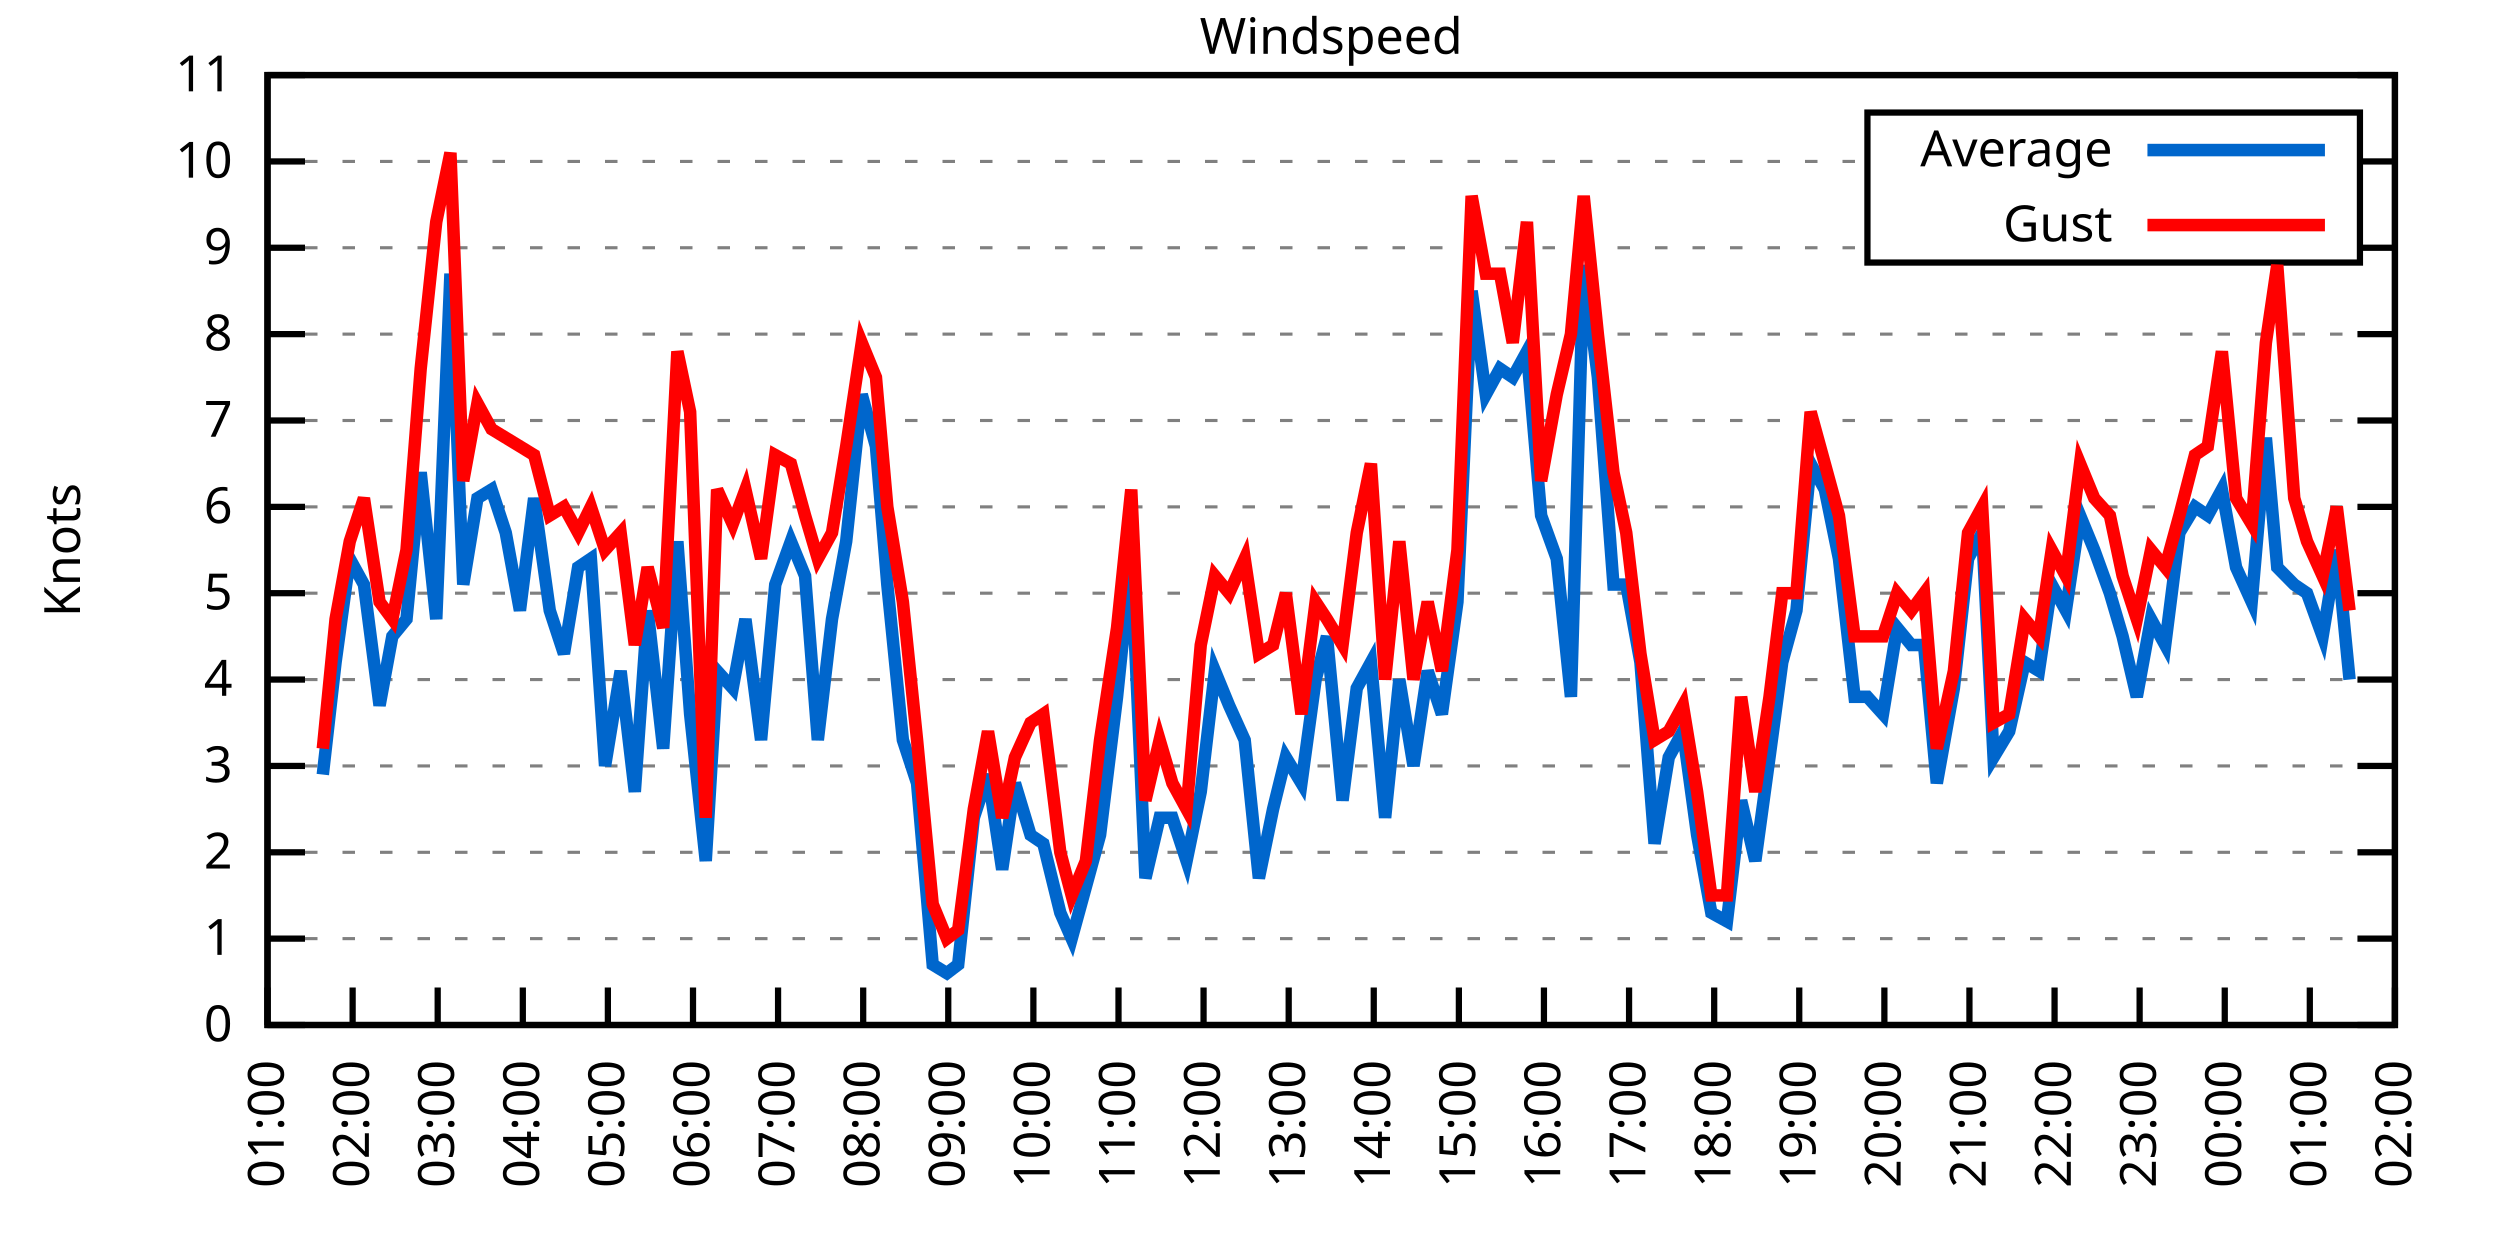
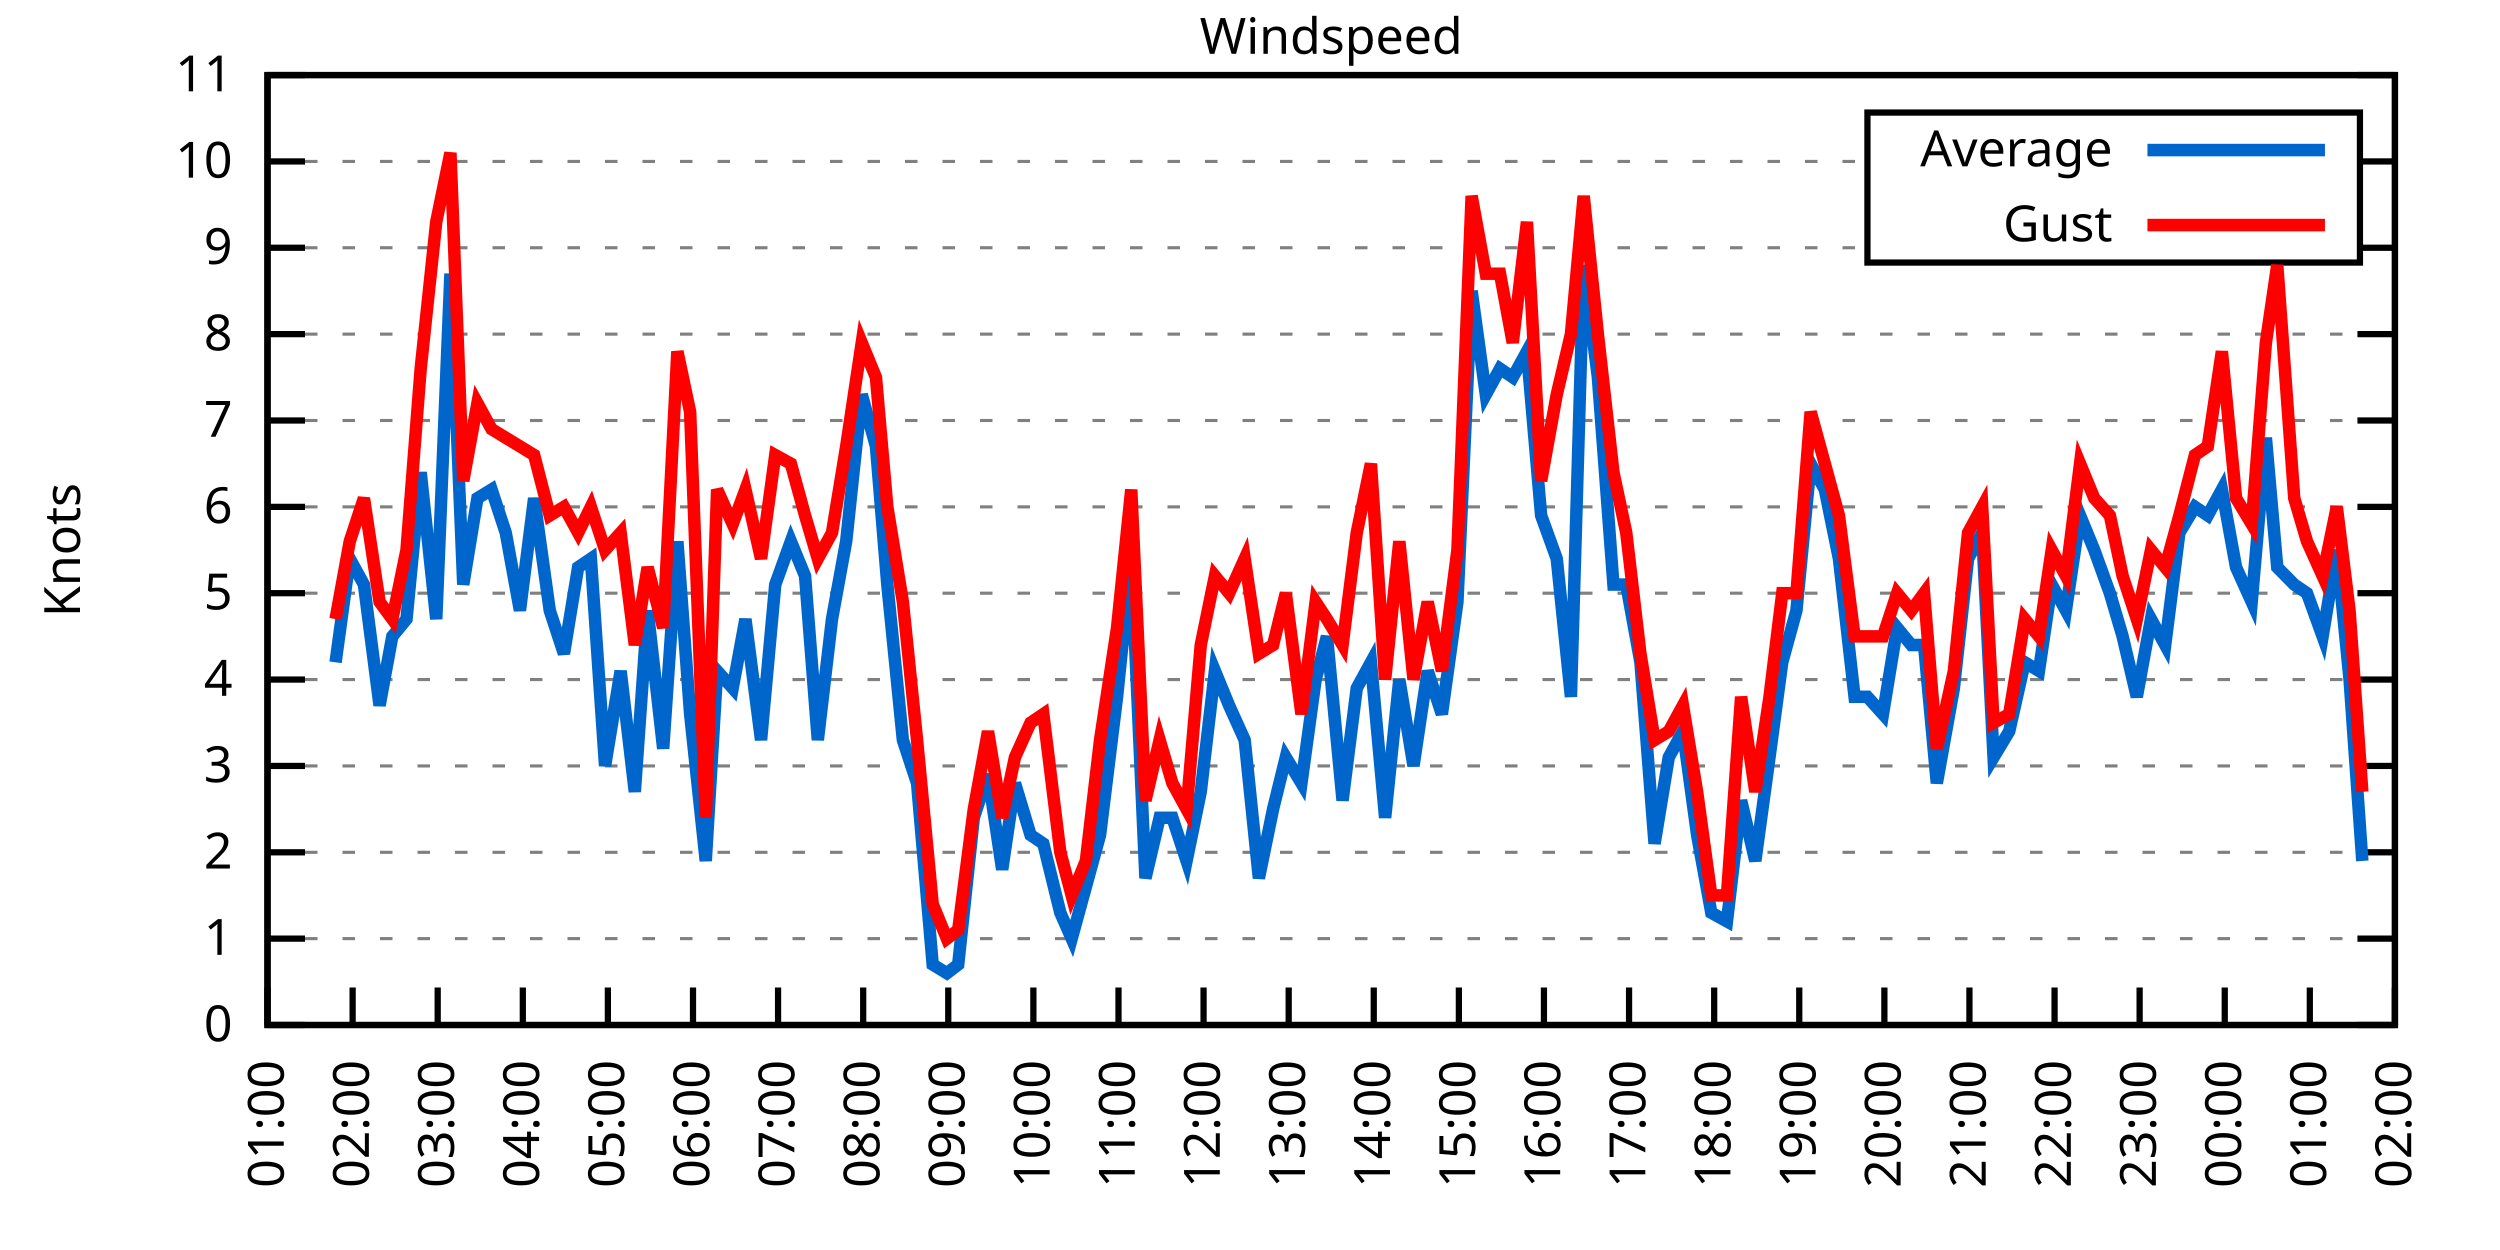
<svg xmlns="http://www.w3.org/2000/svg" xmlns:xlink="http://www.w3.org/1999/xlink" width="400" height="200" viewBox="0 0 400 200">
  <g id="gnuplot_canvas">
    <rect x="0" y="0" width="400" height="200" fill="none" />
    <defs>
      <circle id="gpDot" r="0.5" stroke-width="0.5" stroke="currentColor" />
      <path id="gpPt0" stroke-width="0.333" stroke="currentColor" d="M-1,0 h2 M0,-1 v2" />
      <path id="gpPt1" stroke-width="0.333" stroke="currentColor" d="M-1,-1 L1,1 M1,-1 L-1,1" />
      <path id="gpPt2" stroke-width="0.333" stroke="currentColor" d="M-1,0 L1,0 M0,-1 L0,1 M-1,-1 L1,1 M-1,1 L1,-1" />
      <rect id="gpPt3" stroke-width="0.333" stroke="currentColor" x="-1" y="-1" width="2" height="2" />
      <rect id="gpPt4" stroke-width="0.333" stroke="currentColor" fill="currentColor" x="-1" y="-1" width="2" height="2" />
      <circle id="gpPt5" stroke-width="0.333" stroke="currentColor" cx="0" cy="0" r="1" />
      <use xlink:href="#gpPt5" id="gpPt6" fill="currentColor" stroke="none" />
      <path id="gpPt7" stroke-width="0.333" stroke="currentColor" d="M0,-1.33 L-1.33,0.67 L1.33,0.67 z" />
      <use xlink:href="#gpPt7" id="gpPt8" fill="currentColor" stroke="none" />
      <use xlink:href="#gpPt7" id="gpPt9" stroke="currentColor" transform="rotate(180)" />
      <use xlink:href="#gpPt9" id="gpPt10" fill="currentColor" stroke="none" />
      <use xlink:href="#gpPt3" id="gpPt11" stroke="currentColor" transform="rotate(45)" />
      <use xlink:href="#gpPt11" id="gpPt12" fill="currentColor" stroke="none" />
      <path id="gpPt13" stroke-width="0.333" stroke="currentColor" d="M0,1.330 L1.265,0.411 L0.782,-1.067 L-0.782,-1.076 L-1.265,0.411 z" />
      <use xlink:href="#gpPt13" id="gpPt14" fill="currentColor" stroke="none" />
      <filter id="textbox" filterUnits="objectBoundingBox" x="0" y="0" height="1" width="1">
        <feFlood flood-color="white" flood-opacity="1" result="bgnd" />
        <feComposite in="SourceGraphic" in2="bgnd" operator="atop" />
      </filter>
      <filter id="greybox" filterUnits="objectBoundingBox" x="0" y="0" height="1" width="1">
        <feFlood flood-color="lightgrey" flood-opacity="1" result="grey" />
        <feComposite in="SourceGraphic" in2="grey" operator="atop" />
      </filter>
    </defs>
    <g fill="none" color="white" stroke="currentColor" stroke-width="1.00" stroke-linecap="butt" stroke-linejoin="miter">
</g>
    <g fill="none" color="black" stroke="currentColor" stroke-width="1.00" stroke-linecap="butt" stroke-linejoin="miter">
      <g stroke="none" shape-rendering="crispEdges">
        <polygon fill="rgb(255, 255, 255)" points="42.80,164.00 383.18,164.00 383.18,12.02 42.80,12.02 " />
      </g>
    </g>
    <g fill="none" color="black" stroke="currentColor" stroke-width="1.00" stroke-linecap="butt" stroke-linejoin="miter">
</g>
    <g fill="none" color="black" stroke="black" stroke-width="0.50" stroke-linecap="butt" stroke-linejoin="miter">
</g>
    <g fill="none" color="gray" stroke="currentColor" stroke-width="0.50" stroke-linecap="butt" stroke-linejoin="miter">
      <path stroke="gray" stroke-dasharray="2,4" class="gridline" d="M42.80,164.00 L383.19,164.00  " />
    </g>
    <g fill="none" color="gray" stroke="gray" stroke-width="1.00" stroke-linecap="butt" stroke-linejoin="miter">
</g>
    <g fill="none" color="black" stroke="currentColor" stroke-width="1.00" stroke-linecap="butt" stroke-linejoin="miter">
      <path stroke="black" d="M42.80,164.00 L48.80,164.00 M383.19,164.00 L377.19,164.00  " />
      <g transform="translate(37.20,166.60)" stroke="none" fill="black" font-family="Sans" font-size="8.00" text-anchor="end">
        <text>
          <tspan font-family="Sans"> 0</tspan>
        </text>
      </g>
    </g>
    <g fill="none" color="black" stroke="currentColor" stroke-width="1.00" stroke-linecap="butt" stroke-linejoin="miter">
</g>
    <g fill="none" color="black" stroke="black" stroke-width="0.50" stroke-linecap="butt" stroke-linejoin="miter">
</g>
    <g fill="none" color="gray" stroke="currentColor" stroke-width="0.50" stroke-linecap="butt" stroke-linejoin="miter">
      <path stroke="gray" stroke-dasharray="2,4" class="gridline" d="M42.80,150.18 L383.19,150.18  " />
    </g>
    <g fill="none" color="gray" stroke="gray" stroke-width="1.00" stroke-linecap="butt" stroke-linejoin="miter">
</g>
    <g fill="none" color="black" stroke="currentColor" stroke-width="1.00" stroke-linecap="butt" stroke-linejoin="miter">
      <path stroke="black" d="M42.80,150.18 L48.80,150.18 M383.19,150.18 L377.19,150.18  " />
      <g transform="translate(37.20,152.78)" stroke="none" fill="black" font-family="Sans" font-size="8.00" text-anchor="end">
        <text>
          <tspan font-family="Sans"> 1</tspan>
        </text>
      </g>
    </g>
    <g fill="none" color="black" stroke="currentColor" stroke-width="1.00" stroke-linecap="butt" stroke-linejoin="miter">
</g>
    <g fill="none" color="black" stroke="black" stroke-width="0.50" stroke-linecap="butt" stroke-linejoin="miter">
</g>
    <g fill="none" color="gray" stroke="currentColor" stroke-width="0.50" stroke-linecap="butt" stroke-linejoin="miter">
      <path stroke="gray" stroke-dasharray="2,4" class="gridline" d="M42.80,136.37 L383.19,136.37  " />
    </g>
    <g fill="none" color="gray" stroke="gray" stroke-width="1.00" stroke-linecap="butt" stroke-linejoin="miter">
</g>
    <g fill="none" color="black" stroke="currentColor" stroke-width="1.00" stroke-linecap="butt" stroke-linejoin="miter">
      <path stroke="black" d="M42.80,136.37 L48.80,136.37 M383.19,136.37 L377.19,136.37  " />
      <g transform="translate(37.20,138.97)" stroke="none" fill="black" font-family="Sans" font-size="8.00" text-anchor="end">
        <text>
          <tspan font-family="Sans"> 2</tspan>
        </text>
      </g>
    </g>
    <g fill="none" color="black" stroke="currentColor" stroke-width="1.00" stroke-linecap="butt" stroke-linejoin="miter">
</g>
    <g fill="none" color="black" stroke="black" stroke-width="0.50" stroke-linecap="butt" stroke-linejoin="miter">
</g>
    <g fill="none" color="gray" stroke="currentColor" stroke-width="0.50" stroke-linecap="butt" stroke-linejoin="miter">
      <path stroke="gray" stroke-dasharray="2,4" class="gridline" d="M42.80,122.55 L383.19,122.55  " />
    </g>
    <g fill="none" color="gray" stroke="gray" stroke-width="1.00" stroke-linecap="butt" stroke-linejoin="miter">
</g>
    <g fill="none" color="black" stroke="currentColor" stroke-width="1.00" stroke-linecap="butt" stroke-linejoin="miter">
      <path stroke="black" d="M42.80,122.55 L48.80,122.55 M383.19,122.55 L377.19,122.55  " />
      <g transform="translate(37.20,125.15)" stroke="none" fill="black" font-family="Sans" font-size="8.00" text-anchor="end">
        <text>
          <tspan font-family="Sans"> 3</tspan>
        </text>
      </g>
    </g>
    <g fill="none" color="black" stroke="currentColor" stroke-width="1.00" stroke-linecap="butt" stroke-linejoin="miter">
</g>
    <g fill="none" color="black" stroke="black" stroke-width="0.50" stroke-linecap="butt" stroke-linejoin="miter">
</g>
    <g fill="none" color="gray" stroke="currentColor" stroke-width="0.50" stroke-linecap="butt" stroke-linejoin="miter">
      <path stroke="gray" stroke-dasharray="2,4" class="gridline" d="M42.80,108.73 L383.19,108.73  " />
    </g>
    <g fill="none" color="gray" stroke="gray" stroke-width="1.00" stroke-linecap="butt" stroke-linejoin="miter">
</g>
    <g fill="none" color="black" stroke="currentColor" stroke-width="1.00" stroke-linecap="butt" stroke-linejoin="miter">
      <path stroke="black" d="M42.80,108.73 L48.80,108.73 M383.19,108.73 L377.19,108.73  " />
      <g transform="translate(37.20,111.33)" stroke="none" fill="black" font-family="Sans" font-size="8.00" text-anchor="end">
        <text>
          <tspan font-family="Sans"> 4</tspan>
        </text>
      </g>
    </g>
    <g fill="none" color="black" stroke="currentColor" stroke-width="1.00" stroke-linecap="butt" stroke-linejoin="miter">
</g>
    <g fill="none" color="black" stroke="black" stroke-width="0.50" stroke-linecap="butt" stroke-linejoin="miter">
</g>
    <g fill="none" color="gray" stroke="currentColor" stroke-width="0.50" stroke-linecap="butt" stroke-linejoin="miter">
      <path stroke="gray" stroke-dasharray="2,4" class="gridline" d="M42.80,94.91 L383.19,94.91  " />
    </g>
    <g fill="none" color="gray" stroke="gray" stroke-width="1.00" stroke-linecap="butt" stroke-linejoin="miter">
</g>
    <g fill="none" color="black" stroke="currentColor" stroke-width="1.00" stroke-linecap="butt" stroke-linejoin="miter">
      <path stroke="black" d="M42.80,94.91 L48.80,94.91 M383.19,94.91 L377.19,94.91  " />
      <g transform="translate(37.20,97.51)" stroke="none" fill="black" font-family="Sans" font-size="8.00" text-anchor="end">
        <text>
          <tspan font-family="Sans"> 5</tspan>
        </text>
      </g>
    </g>
    <g fill="none" color="black" stroke="currentColor" stroke-width="1.00" stroke-linecap="butt" stroke-linejoin="miter">
</g>
    <g fill="none" color="black" stroke="black" stroke-width="0.50" stroke-linecap="butt" stroke-linejoin="miter">
</g>
    <g fill="none" color="gray" stroke="currentColor" stroke-width="0.50" stroke-linecap="butt" stroke-linejoin="miter">
      <path stroke="gray" stroke-dasharray="2,4" class="gridline" d="M42.80,81.10 L383.19,81.10  " />
    </g>
    <g fill="none" color="gray" stroke="gray" stroke-width="1.00" stroke-linecap="butt" stroke-linejoin="miter">
</g>
    <g fill="none" color="black" stroke="currentColor" stroke-width="1.00" stroke-linecap="butt" stroke-linejoin="miter">
      <path stroke="black" d="M42.80,81.10 L48.80,81.10 M383.19,81.10 L377.19,81.10  " />
      <g transform="translate(37.20,83.70)" stroke="none" fill="black" font-family="Sans" font-size="8.00" text-anchor="end">
        <text>
          <tspan font-family="Sans"> 6</tspan>
        </text>
      </g>
    </g>
    <g fill="none" color="black" stroke="currentColor" stroke-width="1.00" stroke-linecap="butt" stroke-linejoin="miter">
</g>
    <g fill="none" color="black" stroke="black" stroke-width="0.50" stroke-linecap="butt" stroke-linejoin="miter">
</g>
    <g fill="none" color="gray" stroke="currentColor" stroke-width="0.50" stroke-linecap="butt" stroke-linejoin="miter">
      <path stroke="gray" stroke-dasharray="2,4" class="gridline" d="M42.80,67.28 L383.19,67.28  " />
    </g>
    <g fill="none" color="gray" stroke="gray" stroke-width="1.00" stroke-linecap="butt" stroke-linejoin="miter">
</g>
    <g fill="none" color="black" stroke="currentColor" stroke-width="1.00" stroke-linecap="butt" stroke-linejoin="miter">
      <path stroke="black" d="M42.80,67.28 L48.80,67.28 M383.19,67.28 L377.19,67.28  " />
      <g transform="translate(37.20,69.88)" stroke="none" fill="black" font-family="Sans" font-size="8.00" text-anchor="end">
        <text>
          <tspan font-family="Sans"> 7</tspan>
        </text>
      </g>
    </g>
    <g fill="none" color="black" stroke="currentColor" stroke-width="1.00" stroke-linecap="butt" stroke-linejoin="miter">
</g>
    <g fill="none" color="black" stroke="black" stroke-width="0.50" stroke-linecap="butt" stroke-linejoin="miter">
</g>
    <g fill="none" color="gray" stroke="currentColor" stroke-width="0.50" stroke-linecap="butt" stroke-linejoin="miter">
      <path stroke="gray" stroke-dasharray="2,4" class="gridline" d="M42.80,53.46 L383.19,53.46  " />
    </g>
    <g fill="none" color="gray" stroke="gray" stroke-width="1.00" stroke-linecap="butt" stroke-linejoin="miter">
</g>
    <g fill="none" color="black" stroke="currentColor" stroke-width="1.00" stroke-linecap="butt" stroke-linejoin="miter">
      <path stroke="black" d="M42.80,53.46 L48.80,53.46 M383.19,53.46 L377.19,53.46  " />
      <g transform="translate(37.20,56.06)" stroke="none" fill="black" font-family="Sans" font-size="8.00" text-anchor="end">
        <text>
          <tspan font-family="Sans"> 8</tspan>
        </text>
      </g>
    </g>
    <g fill="none" color="black" stroke="currentColor" stroke-width="1.00" stroke-linecap="butt" stroke-linejoin="miter">
</g>
    <g fill="none" color="black" stroke="black" stroke-width="0.50" stroke-linecap="butt" stroke-linejoin="miter">
</g>
    <g fill="none" color="gray" stroke="currentColor" stroke-width="0.50" stroke-linecap="butt" stroke-linejoin="miter">
      <path stroke="gray" stroke-dasharray="2,4" class="gridline" d="M42.80,39.64 L298.79,39.64 M377.59,39.64 L383.19,39.64  " />
    </g>
    <g fill="none" color="gray" stroke="gray" stroke-width="1.00" stroke-linecap="butt" stroke-linejoin="miter">
</g>
    <g fill="none" color="black" stroke="currentColor" stroke-width="1.00" stroke-linecap="butt" stroke-linejoin="miter">
      <path stroke="black" d="M42.80,39.64 L48.80,39.64 M383.19,39.64 L377.19,39.64  " />
      <g transform="translate(37.20,42.24)" stroke="none" fill="black" font-family="Sans" font-size="8.00" text-anchor="end">
        <text>
          <tspan font-family="Sans"> 9</tspan>
        </text>
      </g>
    </g>
    <g fill="none" color="black" stroke="currentColor" stroke-width="1.00" stroke-linecap="butt" stroke-linejoin="miter">
</g>
    <g fill="none" color="black" stroke="black" stroke-width="0.50" stroke-linecap="butt" stroke-linejoin="miter">
</g>
    <g fill="none" color="gray" stroke="currentColor" stroke-width="0.50" stroke-linecap="butt" stroke-linejoin="miter">
      <path stroke="gray" stroke-dasharray="2,4" class="gridline" d="M42.80,25.83 L298.79,25.83 M377.59,25.83 L383.19,25.83  " />
    </g>
    <g fill="none" color="gray" stroke="gray" stroke-width="1.00" stroke-linecap="butt" stroke-linejoin="miter">
</g>
    <g fill="none" color="black" stroke="currentColor" stroke-width="1.00" stroke-linecap="butt" stroke-linejoin="miter">
      <path stroke="black" d="M42.80,25.83 L48.80,25.83 M383.19,25.83 L377.19,25.83  " />
      <g transform="translate(37.20,28.43)" stroke="none" fill="black" font-family="Sans" font-size="8.00" text-anchor="end">
        <text>
          <tspan font-family="Sans"> 10</tspan>
        </text>
      </g>
    </g>
    <g fill="none" color="black" stroke="currentColor" stroke-width="1.00" stroke-linecap="butt" stroke-linejoin="miter">
</g>
    <g fill="none" color="black" stroke="black" stroke-width="0.50" stroke-linecap="butt" stroke-linejoin="miter">
</g>
    <g fill="none" color="gray" stroke="currentColor" stroke-width="0.50" stroke-linecap="butt" stroke-linejoin="miter">
      <path stroke="gray" stroke-dasharray="2,4" class="gridline" d="M42.80,12.01 L383.19,12.01  " />
    </g>
    <g fill="none" color="gray" stroke="gray" stroke-width="1.00" stroke-linecap="butt" stroke-linejoin="miter">
</g>
    <g fill="none" color="black" stroke="currentColor" stroke-width="1.00" stroke-linecap="butt" stroke-linejoin="miter">
      <path stroke="black" d="M42.80,12.01 L48.80,12.01 M383.19,12.01 L377.19,12.01  " />
      <g transform="translate(37.20,14.61)" stroke="none" fill="black" font-family="Sans" font-size="8.00" text-anchor="end">
        <text>
          <tspan font-family="Sans"> 11</tspan>
        </text>
      </g>
    </g>
    <g fill="none" color="black" stroke="currentColor" stroke-width="1.00" stroke-linecap="butt" stroke-linejoin="miter">
      <path stroke="black" d="M42.80,164.00 L42.80,158.00  " />
      <g transform="translate(45.40,169.60) rotate(270.00)" stroke="none" fill="black" font-family="Sans" font-size="8.00" text-anchor="end">
        <text>
          <tspan font-family="Sans">01:00</tspan>
        </text>
      </g>
    </g>
    <g fill="none" color="black" stroke="currentColor" stroke-width="1.00" stroke-linecap="butt" stroke-linejoin="miter">
      <path stroke="black" d="M56.42,164.00 L56.42,158.00  " />
      <g transform="translate(59.02,169.60) rotate(270.00)" stroke="none" fill="black" font-family="Sans" font-size="8.00" text-anchor="end">
        <text>
          <tspan font-family="Sans">02:00</tspan>
        </text>
      </g>
    </g>
    <g fill="none" color="black" stroke="currentColor" stroke-width="1.00" stroke-linecap="butt" stroke-linejoin="miter">
      <path stroke="black" d="M70.03,164.00 L70.03,158.00  " />
      <g transform="translate(72.63,169.60) rotate(270.00)" stroke="none" fill="black" font-family="Sans" font-size="8.00" text-anchor="end">
        <text>
          <tspan font-family="Sans">03:00</tspan>
        </text>
      </g>
    </g>
    <g fill="none" color="black" stroke="currentColor" stroke-width="1.00" stroke-linecap="butt" stroke-linejoin="miter">
      <path stroke="black" d="M83.65,164.00 L83.65,158.00  " />
      <g transform="translate(86.25,169.60) rotate(270.00)" stroke="none" fill="black" font-family="Sans" font-size="8.00" text-anchor="end">
        <text>
          <tspan font-family="Sans">04:00</tspan>
        </text>
      </g>
    </g>
    <g fill="none" color="black" stroke="currentColor" stroke-width="1.00" stroke-linecap="butt" stroke-linejoin="miter">
      <path stroke="black" d="M97.26,164.00 L97.26,158.00  " />
      <g transform="translate(99.86,169.60) rotate(270.00)" stroke="none" fill="black" font-family="Sans" font-size="8.00" text-anchor="end">
        <text>
          <tspan font-family="Sans">05:00</tspan>
        </text>
      </g>
    </g>
    <g fill="none" color="black" stroke="currentColor" stroke-width="1.00" stroke-linecap="butt" stroke-linejoin="miter">
      <path stroke="black" d="M110.88,164.00 L110.88,158.00  " />
      <g transform="translate(113.48,169.60) rotate(270.00)" stroke="none" fill="black" font-family="Sans" font-size="8.00" text-anchor="end">
        <text>
          <tspan font-family="Sans">06:00</tspan>
        </text>
      </g>
    </g>
    <g fill="none" color="black" stroke="currentColor" stroke-width="1.00" stroke-linecap="butt" stroke-linejoin="miter">
      <path stroke="black" d="M124.49,164.00 L124.49,158.00  " />
      <g transform="translate(127.09,169.60) rotate(270.00)" stroke="none" fill="black" font-family="Sans" font-size="8.00" text-anchor="end">
        <text>
          <tspan font-family="Sans">07:00</tspan>
        </text>
      </g>
    </g>
    <g fill="none" color="black" stroke="currentColor" stroke-width="1.00" stroke-linecap="butt" stroke-linejoin="miter">
      <path stroke="black" d="M138.11,164.00 L138.11,158.00  " />
      <g transform="translate(140.71,169.60) rotate(270.00)" stroke="none" fill="black" font-family="Sans" font-size="8.00" text-anchor="end">
        <text>
          <tspan font-family="Sans">08:00</tspan>
        </text>
      </g>
    </g>
    <g fill="none" color="black" stroke="currentColor" stroke-width="1.00" stroke-linecap="butt" stroke-linejoin="miter">
      <path stroke="black" d="M151.72,164.00 L151.72,158.00  " />
      <g transform="translate(154.32,169.60) rotate(270.00)" stroke="none" fill="black" font-family="Sans" font-size="8.00" text-anchor="end">
        <text>
          <tspan font-family="Sans">09:00</tspan>
        </text>
      </g>
    </g>
    <g fill="none" color="black" stroke="currentColor" stroke-width="1.00" stroke-linecap="butt" stroke-linejoin="miter">
      <path stroke="black" d="M165.34,164.00 L165.34,158.00  " />
      <g transform="translate(167.94,169.60) rotate(270.00)" stroke="none" fill="black" font-family="Sans" font-size="8.00" text-anchor="end">
        <text>
          <tspan font-family="Sans">10:00</tspan>
        </text>
      </g>
    </g>
    <g fill="none" color="black" stroke="currentColor" stroke-width="1.00" stroke-linecap="butt" stroke-linejoin="miter">
      <path stroke="black" d="M178.96,164.00 L178.96,158.00  " />
      <g transform="translate(181.56,169.60) rotate(270.00)" stroke="none" fill="black" font-family="Sans" font-size="8.00" text-anchor="end">
        <text>
          <tspan font-family="Sans">11:00</tspan>
        </text>
      </g>
    </g>
    <g fill="none" color="black" stroke="currentColor" stroke-width="1.00" stroke-linecap="butt" stroke-linejoin="miter">
      <path stroke="black" d="M192.57,164.00 L192.57,158.00  " />
      <g transform="translate(195.17,169.60) rotate(270.00)" stroke="none" fill="black" font-family="Sans" font-size="8.00" text-anchor="end">
        <text>
          <tspan font-family="Sans">12:00</tspan>
        </text>
      </g>
    </g>
    <g fill="none" color="black" stroke="currentColor" stroke-width="1.00" stroke-linecap="butt" stroke-linejoin="miter">
      <path stroke="black" d="M206.19,164.00 L206.19,158.00  " />
      <g transform="translate(208.79,169.60) rotate(270.00)" stroke="none" fill="black" font-family="Sans" font-size="8.00" text-anchor="end">
        <text>
          <tspan font-family="Sans">13:00</tspan>
        </text>
      </g>
    </g>
    <g fill="none" color="black" stroke="currentColor" stroke-width="1.00" stroke-linecap="butt" stroke-linejoin="miter">
      <path stroke="black" d="M219.80,164.00 L219.80,158.00  " />
      <g transform="translate(222.40,169.60) rotate(270.00)" stroke="none" fill="black" font-family="Sans" font-size="8.00" text-anchor="end">
        <text>
          <tspan font-family="Sans">14:00</tspan>
        </text>
      </g>
    </g>
    <g fill="none" color="black" stroke="currentColor" stroke-width="1.00" stroke-linecap="butt" stroke-linejoin="miter">
      <path stroke="black" d="M233.42,164.00 L233.42,158.00  " />
      <g transform="translate(236.02,169.60) rotate(270.00)" stroke="none" fill="black" font-family="Sans" font-size="8.00" text-anchor="end">
        <text>
          <tspan font-family="Sans">15:00</tspan>
        </text>
      </g>
    </g>
    <g fill="none" color="black" stroke="currentColor" stroke-width="1.00" stroke-linecap="butt" stroke-linejoin="miter">
      <path stroke="black" d="M247.03,164.00 L247.03,158.00  " />
      <g transform="translate(249.63,169.60) rotate(270.00)" stroke="none" fill="black" font-family="Sans" font-size="8.00" text-anchor="end">
        <text>
          <tspan font-family="Sans">16:00</tspan>
        </text>
      </g>
    </g>
    <g fill="none" color="black" stroke="currentColor" stroke-width="1.00" stroke-linecap="butt" stroke-linejoin="miter">
      <path stroke="black" d="M260.65,164.00 L260.65,158.00  " />
      <g transform="translate(263.25,169.60) rotate(270.00)" stroke="none" fill="black" font-family="Sans" font-size="8.00" text-anchor="end">
        <text>
          <tspan font-family="Sans">17:00</tspan>
        </text>
      </g>
    </g>
    <g fill="none" color="black" stroke="currentColor" stroke-width="1.00" stroke-linecap="butt" stroke-linejoin="miter">
      <path stroke="black" d="M274.27,164.00 L274.27,158.00  " />
      <g transform="translate(276.87,169.60) rotate(270.00)" stroke="none" fill="black" font-family="Sans" font-size="8.00" text-anchor="end">
        <text>
          <tspan font-family="Sans">18:00</tspan>
        </text>
      </g>
    </g>
    <g fill="none" color="black" stroke="currentColor" stroke-width="1.00" stroke-linecap="butt" stroke-linejoin="miter">
      <path stroke="black" d="M287.88,164.00 L287.88,158.00  " />
      <g transform="translate(290.48,169.60) rotate(270.00)" stroke="none" fill="black" font-family="Sans" font-size="8.00" text-anchor="end">
        <text>
          <tspan font-family="Sans">19:00</tspan>
        </text>
      </g>
    </g>
    <g fill="none" color="black" stroke="currentColor" stroke-width="1.00" stroke-linecap="butt" stroke-linejoin="miter">
      <path stroke="black" d="M301.50,164.00 L301.50,158.00  " />
      <g transform="translate(304.10,169.60) rotate(270.00)" stroke="none" fill="black" font-family="Sans" font-size="8.00" text-anchor="end">
        <text>
          <tspan font-family="Sans">20:00</tspan>
        </text>
      </g>
    </g>
    <g fill="none" color="black" stroke="currentColor" stroke-width="1.00" stroke-linecap="butt" stroke-linejoin="miter">
      <path stroke="black" d="M315.11,164.00 L315.11,158.00  " />
      <g transform="translate(317.71,169.60) rotate(270.00)" stroke="none" fill="black" font-family="Sans" font-size="8.00" text-anchor="end">
        <text>
          <tspan font-family="Sans">21:00</tspan>
        </text>
      </g>
    </g>
    <g fill="none" color="black" stroke="currentColor" stroke-width="1.00" stroke-linecap="butt" stroke-linejoin="miter">
      <path stroke="black" d="M328.73,164.00 L328.73,158.00  " />
      <g transform="translate(331.33,169.60) rotate(270.00)" stroke="none" fill="black" font-family="Sans" font-size="8.00" text-anchor="end">
        <text>
          <tspan font-family="Sans">22:00</tspan>
        </text>
      </g>
    </g>
    <g fill="none" color="black" stroke="currentColor" stroke-width="1.00" stroke-linecap="butt" stroke-linejoin="miter">
      <path stroke="black" d="M342.34,164.00 L342.34,158.00  " />
      <g transform="translate(344.94,169.60) rotate(270.00)" stroke="none" fill="black" font-family="Sans" font-size="8.00" text-anchor="end">
        <text>
          <tspan font-family="Sans">23:00</tspan>
        </text>
      </g>
    </g>
    <g fill="none" color="black" stroke="currentColor" stroke-width="1.00" stroke-linecap="butt" stroke-linejoin="miter">
      <path stroke="black" d="M355.96,164.00 L355.96,158.00  " />
      <g transform="translate(358.56,169.60) rotate(270.00)" stroke="none" fill="black" font-family="Sans" font-size="8.00" text-anchor="end">
        <text>
          <tspan font-family="Sans">00:00</tspan>
        </text>
      </g>
    </g>
    <g fill="none" color="black" stroke="currentColor" stroke-width="1.00" stroke-linecap="butt" stroke-linejoin="miter">
      <path stroke="black" d="M369.57,164.00 L369.57,158.00  " />
      <g transform="translate(372.17,169.60) rotate(270.00)" stroke="none" fill="black" font-family="Sans" font-size="8.00" text-anchor="end">
        <text>
          <tspan font-family="Sans">01:00</tspan>
        </text>
      </g>
    </g>
    <g fill="none" color="black" stroke="currentColor" stroke-width="1.00" stroke-linecap="butt" stroke-linejoin="miter">
      <path stroke="black" d="M383.19,164.00 L383.19,158.00  " />
      <g transform="translate(385.79,169.60) rotate(270.00)" stroke="none" fill="black" font-family="Sans" font-size="8.00" text-anchor="end">
        <text>
          <tspan font-family="Sans">02:00</tspan>
        </text>
      </g>
    </g>
    <g fill="none" color="black" stroke="currentColor" stroke-width="1.00" stroke-linecap="butt" stroke-linejoin="miter">
</g>
    <g fill="none" color="black" stroke="currentColor" stroke-width="1.00" stroke-linecap="butt" stroke-linejoin="miter">
      <path stroke="black" d="M42.80,12.01 L42.80,164.00 L383.19,164.00 L383.19,12.01 L42.80,12.01 Z  " />
    </g>
    <g fill="none" color="black" stroke="currentColor" stroke-width="1.00" stroke-linecap="butt" stroke-linejoin="miter">
</g>
    <g fill="none" color="black" stroke="currentColor" stroke-width="1.00" stroke-linecap="butt" stroke-linejoin="miter">
      <path stroke="black" d="M298.79,42.01 L298.79,18.01 L377.59,18.01 L377.59,42.01 L298.79,42.01 Z  " />
    </g>
    <g id="Windspeed_plot_1">
      <g fill="none" color="white" stroke="black" stroke-width="2.00" stroke-linecap="butt" stroke-linejoin="miter">
</g>
      <g fill="none" color="black" stroke="currentColor" stroke-width="2.00" stroke-linecap="butt" stroke-linejoin="miter">
        <g transform="translate(337.99,26.61)" stroke="none" fill="black" font-family="Sans" font-size="8.00" text-anchor="end">
          <text>
            <tspan font-family="Sans">Average</tspan>
          </text>
        </g>
      </g>
      <g fill="none" color="black" stroke="currentColor" stroke-width="2.00" stroke-linecap="butt" stroke-linejoin="miter">
-         <path stroke="rgb(  0, 102, 204)" d="M343.59,24.01 L371.99,24.01 M51.65,123.93 L53.69,105.97 L55.96,89.39 L58.23,93.53 L60.73,112.88 L62.77,101.82   L65.04,99.06 L67.31,75.57 L69.80,99.06 L72.07,43.79 L74.12,93.53 L76.39,79.71 L78.65,78.33 L80.92,85.24   L83.19,97.68 L85.46,79.71 L87.96,97.68 L90.23,104.59 L92.50,90.77 L94.54,89.39 L96.81,122.55 L99.30,107.35   L101.57,126.69 L103.62,97.68 L106.11,119.78 L108.38,86.62 L110.42,114.26 L112.92,137.75 L114.74,107.35 L117.23,110.11   L119.27,99.06 L121.77,118.40 L124.04,93.53 L126.54,86.62 L128.81,92.15 L130.85,118.40 L133.12,99.06 L135.39,86.62   L137.88,63.13 L140.15,71.42 L141.97,93.53 L144.46,118.40 L146.73,125.31 L149.23,154.33 L151.50,155.71 L153.31,154.33   L155.81,130.84 L158.08,123.93 L160.35,139.13 L162.39,125.31 L164.89,133.60 L166.93,134.98 L169.65,146.04 L171.47,150.18   L173.74,141.89 L176.01,133.60 L178.73,111.49 L181.00,89.39 L183.27,140.51 L185.54,130.84 L187.58,130.84 L189.85,137.75   L192.12,126.69 L194.39,107.35 L196.66,112.88 L199.15,118.40 L201.42,140.51 L203.69,129.46 L205.73,121.17 L208.23,125.31   L210.50,108.73 L212.31,101.82 L214.81,128.08 L217.08,110.11 L219.35,105.97 L221.62,130.84 L223.89,108.73 L226.16,122.55   L228.43,107.35 L230.70,114.26 L233.19,96.30 L235.46,46.55 L237.73,63.13 L240.00,58.99 L242.04,60.37 L244.31,56.23   L246.58,82.48 L249.08,89.39 L251.35,111.49 L253.39,42.41 L255.66,60.37 L258.15,93.53 L260.20,93.53 L262.47,105.97   L264.73,134.98 L267.00,121.17 L269.27,117.02 L271.54,133.60 L273.81,146.04 L276.31,147.42 L278.58,128.08 L280.85,137.75   L283.12,121.17 L285.16,105.97 L287.43,97.68 L289.70,74.19 L291.97,78.33 L294.23,89.39 L296.73,111.49 L298.77,111.49   L301.27,114.26 L303.54,100.44 L305.81,103.20 L307.85,103.20 L309.89,125.31 L312.62,110.11 L314.89,89.39 L317.15,85.24   L318.97,121.17 L321.47,117.02 L323.96,105.97 L326.23,107.35 L328.27,93.53 L330.54,97.68 L332.81,82.48 L335.08,88.00   L337.58,94.91 L339.62,101.82 L341.89,111.49 L344.16,99.06 L346.43,103.20 L348.70,85.24 L351.19,81.10 L353.24,82.48   L355.50,78.33 L357.77,90.77 L360.27,96.30 L362.54,70.04 L364.36,90.77 L367.08,93.53 L369.12,94.91 L371.62,101.82   L373.89,88.00 L375.93,108.73  " />
+         <path stroke="rgb(  0, 102, 204)" d="M343.59,24.01 L371.99,24.01 M53.69,105.97 L55.96,89.39 L58.23,93.53 L60.73,112.88 L62.77,101.82 L65.04,99.06   L67.31,75.57 L69.80,99.06 L72.07,43.79 L74.12,93.53 L76.39,79.71 L78.65,78.33 L80.92,85.24 L83.19,97.68   L85.46,79.71 L87.96,97.68 L90.23,104.59 L92.50,90.77 L94.54,89.39 L96.81,122.55 L99.30,107.35 L101.57,126.69   L103.62,97.68 L106.11,119.78 L108.38,86.62 L110.42,114.26 L112.92,137.75 L114.74,107.35 L117.23,110.11 L119.27,99.06   L121.77,118.40 L124.04,93.53 L126.54,86.62 L128.81,92.15 L130.85,118.40 L133.12,99.06 L135.39,86.62 L137.88,63.13   L140.15,71.42 L141.97,93.53 L144.46,118.40 L146.73,125.31 L149.23,154.33 L151.50,155.71 L153.31,154.33 L155.81,130.84   L158.08,123.93 L160.35,139.13 L162.39,125.31 L164.89,133.60 L166.93,134.98 L169.65,146.04 L171.47,150.18 L173.74,141.89   L176.01,133.60 L178.73,111.49 L181.00,89.39 L183.27,140.51 L185.54,130.84 L187.58,130.84 L189.85,137.75 L192.12,126.69   L194.39,107.35 L196.66,112.88 L199.15,118.40 L201.42,140.51 L203.69,129.46 L205.73,121.17 L208.23,125.31 L210.50,108.73   L212.31,101.82 L214.81,128.08 L217.08,110.11 L219.35,105.97 L221.62,130.84 L223.89,108.73 L226.16,122.55 L228.43,107.35   L230.70,114.26 L233.19,96.30 L235.46,46.55 L237.73,63.13 L240.00,58.99 L242.04,60.37 L244.31,56.23 L246.58,82.48   L249.08,89.39 L251.35,111.49 L253.39,42.41 L255.66,60.37 L258.15,93.53 L260.20,93.53 L262.47,105.97 L264.73,134.98   L267.00,121.17 L269.27,117.02 L271.54,133.60 L273.81,146.04 L276.31,147.42 L278.58,128.08 L280.85,137.75 L283.12,121.17   L285.16,105.97 L287.43,97.68 L289.70,74.19 L291.97,78.33 L294.23,89.39 L296.73,111.49 L298.77,111.49 L301.27,114.26   L303.54,100.44 L305.81,103.20 L307.85,103.20 L309.89,125.31 L312.62,110.11 L314.89,89.39 L317.15,85.24 L318.97,121.17   L321.47,117.02 L323.96,105.97 L326.23,107.35 L328.27,93.53 L330.54,97.68 L332.81,82.48 L335.08,88.00 L337.58,94.91   L339.62,101.82 L341.89,111.49 L344.16,99.06 L346.43,103.20 L348.70,85.24 L351.19,81.10 L353.24,82.48 L355.50,78.33   L357.77,90.77 L360.27,96.30 L362.54,70.04 L364.36,90.77 L367.08,93.53 L369.12,94.91 L371.62,101.82 L373.89,88.00   L375.93,108.73 L377.97,137.75  " />
      </g>
    </g>
    <g id="Windspeed_plot_2">
      <g fill="none" color="black" stroke="currentColor" stroke-width="2.00" stroke-linecap="butt" stroke-linejoin="miter">
        <g transform="translate(337.99,38.61)" stroke="none" fill="black" font-family="Sans" font-size="8.00" text-anchor="end">
          <text>
            <tspan font-family="Sans">Gust</tspan>
          </text>
        </g>
      </g>
      <g fill="none" color="black" stroke="currentColor" stroke-width="2.00" stroke-linecap="butt" stroke-linejoin="miter">
-         <path stroke="rgb(255,   0,   0)" d="M343.59,36.01 L371.99,36.01 M51.65,119.78 L53.69,99.06 L55.96,86.62 L58.23,79.71 L60.73,96.30 L62.77,99.06   L65.04,88.00 L67.31,58.99 L69.80,35.50 L72.07,24.45 L74.12,76.95 L76.39,64.52 L78.65,68.66 L80.92,70.04   L83.19,71.42 L85.46,72.81 L87.96,82.48 L90.23,81.10 L92.50,85.24 L94.54,81.10 L96.81,88.00 L99.30,85.24   L101.57,103.20 L103.62,90.77 L106.11,100.44 L108.38,56.23 L110.42,65.90 L112.92,130.84 L114.74,78.33 L117.23,83.86   L119.27,78.33 L121.77,89.39 L124.04,72.81 L126.54,74.19 L128.81,82.48 L130.85,89.39 L133.12,85.24 L135.39,71.42   L137.88,54.84 L140.15,60.37 L141.97,81.10 L144.46,96.30 L146.73,118.40 L149.23,144.66 L151.50,150.18 L153.31,148.80   L155.81,129.46 L158.08,117.02 L160.35,130.84 L162.39,121.17 L164.89,115.64 L166.93,114.26 L169.65,136.37 L171.47,143.27   L173.74,137.75 L176.01,118.40 L178.73,100.44 L181.00,78.33 L183.27,128.08 L185.54,118.40 L187.58,125.31 L189.85,129.46   L192.12,103.20 L194.39,92.15 L196.66,94.91 L199.15,89.39 L201.42,104.59 L203.69,103.20 L205.73,94.91 L208.23,114.26   L210.50,96.30 L212.31,99.06 L214.81,103.20 L217.08,85.24 L219.35,74.19 L221.62,108.73 L223.89,86.62 L226.16,108.73   L228.43,96.30 L230.70,107.35 L233.19,88.00 L235.46,31.35 L237.73,43.79 L240.00,43.79 L242.04,54.84 L244.31,35.50   L246.58,76.95 L249.08,63.13 L251.35,53.46 L253.39,31.35 L255.66,53.46 L258.15,75.57 L260.20,85.24 L262.47,104.59   L264.73,118.40 L267.00,117.02 L269.27,112.88 L271.54,126.69 L273.81,143.27 L276.31,143.27 L278.58,111.49 L280.85,126.69   L283.12,111.49 L285.16,94.91 L287.43,94.91 L289.70,65.90 L291.97,74.19 L294.23,82.48 L296.73,101.82 L298.77,101.82   L301.27,101.82 L303.54,94.91 L305.81,97.68 L307.85,94.91 L309.89,119.78 L312.62,107.35 L314.89,85.24 L317.15,81.10   L318.97,115.64 L321.47,114.26 L323.96,99.06 L326.23,101.82 L328.27,88.00 L330.54,92.15 L332.81,74.19 L335.08,79.71   L337.58,82.48 L339.62,92.15 L341.89,99.06 L344.16,88.00 L346.43,90.77 L348.70,82.48 L351.19,72.81 L353.24,71.42   L355.50,56.23 L357.77,79.71 L360.27,83.86 L362.54,54.84 L364.36,42.41 L367.08,79.71 L369.12,86.62 L371.62,92.15   L373.89,81.10 L375.93,97.68  " />
+         <path stroke="rgb(255,   0,   0)" d="M343.59,36.01 L371.99,36.01 M53.69,99.06 L55.96,86.62 L58.23,79.71 L60.73,96.30 L62.77,99.06 L65.04,88.00   L67.31,58.99 L69.80,35.50 L72.07,24.45 L74.12,76.95 L76.39,64.52 L78.65,68.66 L80.92,70.04 L83.19,71.42   L85.46,72.81 L87.96,82.48 L90.23,81.10 L92.50,85.24 L94.54,81.10 L96.81,88.00 L99.30,85.24 L101.57,103.20   L103.62,90.77 L106.11,100.44 L108.38,56.23 L110.42,65.90 L112.92,130.84 L114.74,78.33 L117.23,83.86 L119.27,78.33   L121.77,89.39 L124.04,72.81 L126.54,74.19 L128.81,82.48 L130.85,89.39 L133.12,85.24 L135.39,71.42 L137.88,54.84   L140.15,60.37 L141.97,81.10 L144.46,96.30 L146.73,118.40 L149.23,144.66 L151.50,150.18 L153.31,148.80 L155.81,129.46   L158.08,117.02 L160.35,130.84 L162.39,121.17 L164.89,115.64 L166.93,114.26 L169.65,136.37 L171.47,143.27 L173.74,137.75   L176.01,118.40 L178.73,100.44 L181.00,78.33 L183.27,128.08 L185.54,118.40 L187.58,125.31 L189.85,129.46 L192.12,103.20   L194.39,92.15 L196.66,94.91 L199.15,89.39 L201.42,104.59 L203.69,103.20 L205.73,94.91 L208.23,114.26 L210.50,96.30   L212.31,99.06 L214.81,103.20 L217.08,85.24 L219.35,74.19 L221.62,108.73 L223.89,86.62 L226.16,108.73 L228.43,96.30   L230.70,107.35 L233.19,88.00 L235.46,31.35 L237.73,43.79 L240.00,43.79 L242.04,54.84 L244.31,35.50 L246.58,76.95   L249.08,63.13 L251.35,53.46 L253.39,31.35 L255.66,53.46 L258.15,75.57 L260.20,85.24 L262.47,104.59 L264.73,118.40   L267.00,117.02 L269.27,112.88 L271.54,126.69 L273.81,143.27 L276.31,143.27 L278.58,111.49 L280.85,126.69 L283.12,111.49   L285.16,94.91 L287.43,94.91 L289.70,65.90 L291.97,74.19 L294.23,82.48 L296.73,101.82 L298.77,101.82 L301.27,101.82   L303.54,94.91 L305.81,97.68 L307.85,94.91 L309.89,119.78 L312.62,107.35 L314.89,85.24 L317.15,81.10 L318.97,115.64   L321.47,114.26 L323.96,99.06 L326.23,101.82 L328.27,88.00 L330.54,92.15 L332.81,74.19 L335.08,79.71 L337.58,82.48   L339.62,92.15 L341.89,99.06 L344.16,88.00 L346.43,90.77 L348.70,82.48 L351.19,72.81 L353.24,71.42 L355.50,56.23   L357.77,79.71 L360.27,83.86 L362.54,54.84 L364.36,42.41 L367.08,79.71 L369.12,86.62 L371.62,92.15 L373.89,81.10   L375.93,97.68 L377.97,126.69  " />
      </g>
    </g>
    <g fill="none" color="black" stroke="currentColor" stroke-width="2.00" stroke-linecap="butt" stroke-linejoin="miter">
</g>
    <g fill="none" color="black" stroke="black" stroke-width="1.00" stroke-linecap="butt" stroke-linejoin="miter">
</g>
    <g fill="none" color="black" stroke="currentColor" stroke-width="1.00" stroke-linecap="butt" stroke-linejoin="miter">
      <path stroke="black" d="M42.80,12.01 L42.80,164.00 L383.19,164.00 L383.19,12.01 L42.80,12.01 Z  " />
      <g transform="translate(12.80,88.01) rotate(270.00)" stroke="none" fill="black" font-family="Sans" font-size="8.00" text-anchor="middle">
        <text>
          <tspan font-family="Sans">Knots</tspan>
        </text>
      </g>
    </g>
    <g fill="none" color="black" stroke="currentColor" stroke-width="1.00" stroke-linecap="butt" stroke-linejoin="miter">
</g>
    <g fill="none" color="black" stroke="currentColor" stroke-width="1.00" stroke-linecap="butt" stroke-linejoin="miter">
      <g transform="translate(212.99,8.61)" stroke="none" fill="black" font-family="Sans" font-size="8.00" text-anchor="middle">
        <text>
          <tspan font-family="Sans">Windspeed</tspan>
        </text>
      </g>
    </g>
    <g fill="none" color="black" stroke="currentColor" stroke-width="1.00" stroke-linecap="butt" stroke-linejoin="miter">
</g>
  </g>
</svg>
